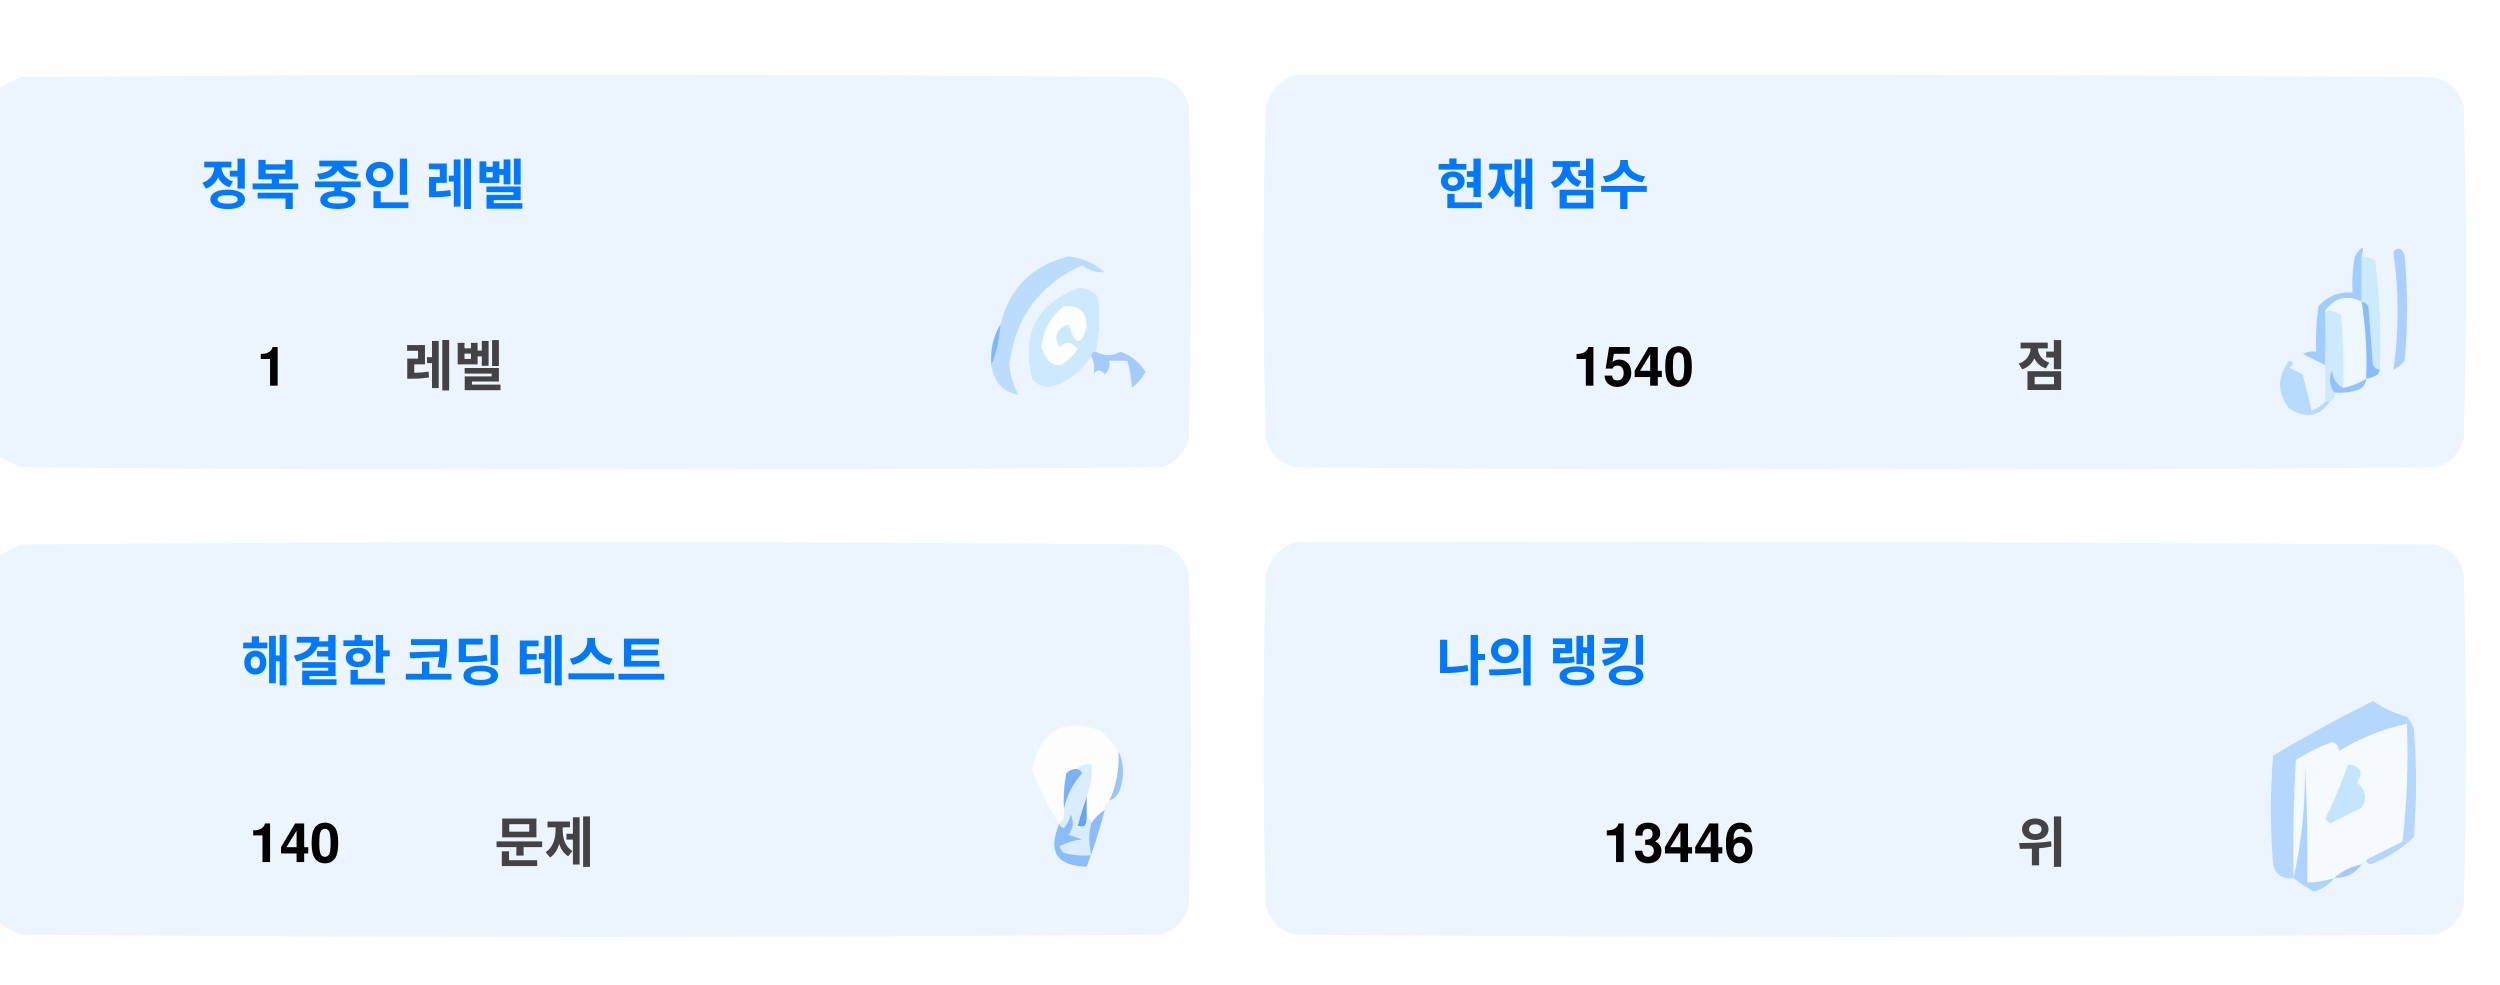
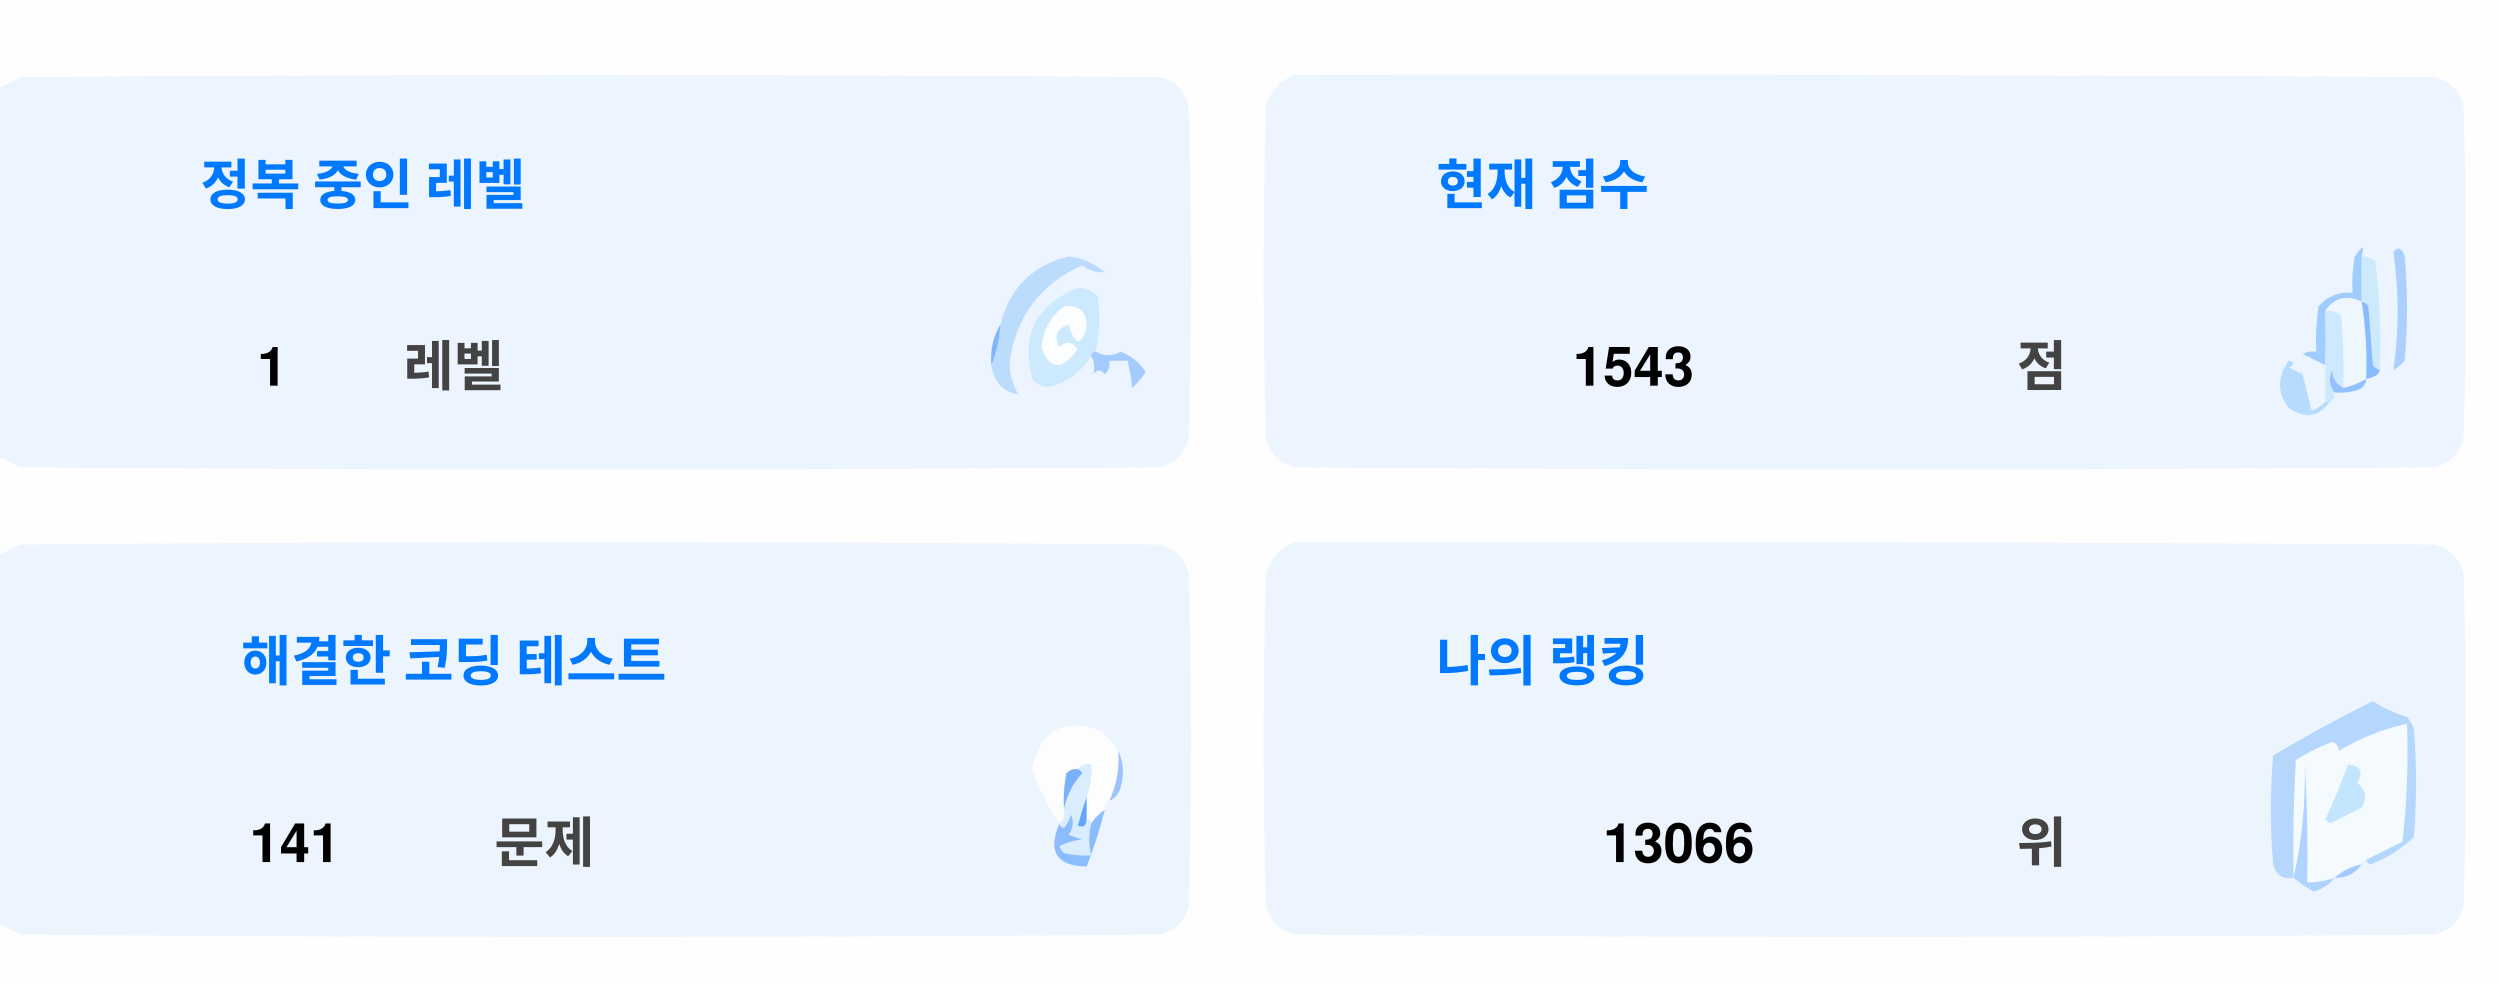
<svg xmlns="http://www.w3.org/2000/svg" version="1.1" width="551px" height="217px" style="shape-rendering:geometricPrecision; text-rendering:geometricPrecision; image-rendering:optimizeQuality; fill-rule:evenodd; clip-rule:evenodd">
  <style>.title {fill: #434343;font-size: 1rem;line-height: 1.5rem;font-weight: bold;font-family: -apple-system, BlinkMacSystemFont, Segoe UI, Helvetica, Arial, sans-serif, Apple Color Emoji, Segoe UI Emoji;}.desc {fill: #434343;font-size: 2.5rem;font-weight: bold;line-height: 1.5rem;font-family: -apple-system, BlinkMacSystemFont, Segoe UI, Helvetica, Arial, sans-serif, Apple Color Emoji, Segoe UI Emoji;}.desc-2 {fill: #434343;font-size: 1rem;font-weight: bold;line-height: 1.5rem;font-family: -apple-system, BlinkMacSystemFont, Segoe UI, Helvetica, Arial, sans-serif, Apple Color Emoji, Segoe UI Emoji;}.text, .desc {animation: twinkling 4s ease-in-out infinite;}@keyframes twinkling {40% { opacity: 1; }50% { opacity: 0.5; }60% { opacity: 1; }70% { opacity: 0.5; }80% { opacity: 1; }}</style>
  <g>
    <path style="opacity:1" fill="#fefefe" d="M -0.5,-0.5 C 183.167,-0.5 366.833,-0.5 550.5,-0.5C 550.5,71.833 550.5,144.167 550.5,216.5C 366.833,216.5 183.167,216.5 -0.5,216.5C -0.5,212.167 -0.5,207.833 -0.5,203.5C 1.14,204.32 2.807,205.153 4.5,206C 88.167,206.667 171.833,206.667 255.5,206C 259,205.167 261.167,203 262,199.5C 262.667,175.167 262.667,150.833 262,126.5C 261.167,123 259,120.833 255.5,120C 171.833,119.333 88.167,119.333 4.5,120C 2.807,120.847 1.14,121.68 -0.5,122.5C -0.5,115.167 -0.5,107.833 -0.5,100.5C 1.14,101.32 2.807,102.153 4.5,103C 88.167,103.667 171.833,103.667 255.5,103C 259,102.167 261.167,100 262,96.5C 262.667,72.167 262.667,47.833 262,23.5C 261.167,20 259,17.833 255.5,17C 171.833,16.333 88.167,16.333 4.5,17C 2.807,17.847 1.14,18.68 -0.5,19.5C -0.5,12.833 -0.5,6.167 -0.5,-0.5 Z" />
  </g>
  <g>
    <path style="opacity:1" fill="#ecf5ff" d="M -0.5,100.5 C -0.5,73.5 -0.5,46.5 -0.5,19.5C 1.14,18.68 2.807,17.847 4.5,17C 88.167,16.333 171.833,16.333 255.5,17C 259,17.833 261.167,20 262,23.5C 262.667,47.833 262.667,72.167 262,96.5C 261.167,100 259,102.167 255.5,103C 171.833,103.667 88.167,103.667 4.5,103C 2.807,102.153 1.14,101.32 -0.5,100.5 Z" />
  </g>
  <g>
    <path style="opacity:1" fill="#ecf5ff" d="M 285.5,16.5 C 369.167,16.333 452.834,16.5 536.5,17C 540,17.833 542.167,20 543,23.5C 543.667,47.833 543.667,72.167 543,96.5C 542.167,100 540,102.167 536.5,103C 452.833,103.667 369.167,103.667 285.5,103C 282,102.167 279.833,100 279,96.5C 278.333,72.167 278.333,47.833 279,23.5C 280.018,19.985 282.185,17.652 285.5,16.5 Z" />
  </g>
  <g>
    <path style="opacity:1" fill="#cdeafd" d="M 520.5,56.5 C 521.583,56.539 522.583,56.873 523.5,57.5C 524.498,65.472 524.831,73.472 524.5,81.5C 523.883,81.389 523.383,81.056 523,80.5C 522.667,76.167 522.333,71.833 522,67.5C 521.617,66.944 521.117,66.611 520.5,66.5C 520.5,63.167 520.5,59.833 520.5,56.5 Z" />
  </g>
  <g>
    <path style="opacity:1" fill="#abcfff" d="M 527.5,55.5 C 528.566,54.308 529.399,54.641 530,56.5C 530.667,64.167 530.667,71.833 530,79.5C 529.311,80.357 528.478,81.023 527.5,81.5C 528.758,73.08 528.758,64.414 527.5,55.5 Z" />
  </g>
  <g>
    <path style="opacity:1" fill="#bbdcfd" d="M 218.5,80.5 C 219.657,77.727 220.324,74.727 220.5,71.5C 222.49,63.51 227.49,58.51 235.5,56.5C 238.528,56.847 241.194,58.014 243.5,60C 241.744,60.141 240.078,59.641 238.5,58.5C 229.247,62.607 223.914,69.773 222.5,80C 222.565,82.526 223.232,84.859 224.5,87C 221.07,86.397 219.07,84.231 218.5,80.5 Z" />
  </g>
  <g>
    <path style="opacity:1" fill="#cde9fd" d="M 241.5,77.5 C 240.833,77.5 240.5,77.833 240.5,78.5C 238.628,81.529 235.961,83.695 232.5,85C 230.536,85.624 228.869,85.124 227.5,83.5C 225.021,73.791 228.354,67.124 237.5,63.5C 239.374,63.39 240.874,64.056 242,65.5C 242.497,69.524 242.331,73.524 241.5,77.5 Z" />
  </g>
  <g>
    <path style="opacity:1" fill="#fcfdfe" d="M 234.5,67.5 C 237.826,67.162 239.493,68.662 239.5,72C 238.334,76.434 237,76.267 235.5,71.5C 232.832,72.515 232.166,74.182 233.5,76.5C 235.017,75.089 236.351,75.256 237.5,77C 234.006,81.771 231.34,81.605 229.5,76.5C 229.904,72.771 231.571,69.771 234.5,67.5 Z" />
  </g>
  <g>
    <path style="opacity:1" fill="#a1ccfe" d="M 520.5,56.5 C 520.5,59.833 520.5,63.167 520.5,66.5C 517.238,64.922 514.572,65.589 512.5,68.5C 512.617,72.81 512.617,76.81 512.5,80.5C 510.86,79.68 509.193,78.847 507.5,78C 508.448,77.517 509.448,77.35 510.5,77.5C 510.335,74.15 510.502,70.817 511,67.5C 512.995,65.253 515.495,64.253 518.5,64.5C 518.336,61.813 518.503,59.146 519,56.5C 520.731,53.969 521.231,53.969 520.5,56.5 Z" />
  </g>
  <g>
    <path style="opacity:1" fill="#cde9fd" d="M 512.5,68.5 C 513.822,68.33 514.989,68.663 516,69.5C 516.499,74.823 516.666,80.156 516.5,85.5C 514.955,84.77 514.122,83.437 514,81.5C 513.22,83.387 513.387,85.054 514.5,86.5C 514.672,87.492 514.338,88.158 513.5,88.5C 513.167,88.5 512.833,88.5 512.5,88.5C 512.5,85.833 512.5,83.167 512.5,80.5C 512.617,76.81 512.617,72.81 512.5,68.5 Z" />
  </g>
  <g>
    <path style="opacity:1" fill="#eef6fe" d="M 520.5,66.5 C 521.407,72.106 521.74,77.773 521.5,83.5C 519.95,84.441 518.284,85.108 516.5,85.5C 516.666,80.156 516.499,74.823 516,69.5C 514.989,68.663 513.822,68.33 512.5,68.5C 514.572,65.589 517.238,64.922 520.5,66.5 Z" />
  </g>
  <g>
    <path style="opacity:1" fill="#88bcff" d="M 520.5,66.5 C 521.117,66.611 521.617,66.944 522,67.5C 522.333,71.833 522.667,76.167 523,80.5C 523.383,81.056 523.883,81.389 524.5,81.5C 524.445,82.469 523.445,83.136 521.5,83.5C 521.74,77.773 521.407,72.106 520.5,66.5 Z" />
  </g>
  <g>
    <path style="opacity:1" fill="#82b5fe" d="M 220.5,71.5 C 220.324,74.727 219.657,77.727 218.5,80.5C 218.215,77.171 218.882,74.171 220.5,71.5 Z" />
  </g>
  <g>
    <path style="opacity:1" fill="#a3cbfe" d="M 240.5,78.5 C 240.5,77.833 240.833,77.5 241.5,77.5C 243.391,78.536 245.224,78.536 247,77.5C 249.391,78.429 251.225,79.929 252.5,82C 251.681,83.319 250.681,84.486 249.5,85.5C 249.409,83.777 249.075,81.777 248.5,79.5C 247.167,79.5 245.833,79.5 244.5,79.5C 244.719,80.675 244.386,81.675 243.5,82.5C 242.575,81.359 241.741,81.359 241,82.5C 241.331,80.981 241.164,79.648 240.5,78.5 Z" />
  </g>
  <g>
    <path style="opacity:1" fill="#b7dbfd" d="M 512.5,88.5 C 512.833,88.5 513.167,88.5 513.5,88.5C 511.199,91.857 508.199,92.357 504.5,90C 501.872,86.535 501.872,83.035 504.5,79.5C 505.696,79.846 505.696,80.346 504.5,81C 505.5,81.5 506.5,82 507.5,82.5C 508.167,85.167 508.833,87.833 509.5,90.5C 510.739,90.058 511.739,89.391 512.5,88.5 Z" />
  </g>
  <g>
    <path style="opacity:1" fill="#92c1fe" d="M 516.5,85.5 C 518.284,85.108 519.95,84.441 521.5,83.5C 521.423,84.75 520.756,85.583 519.5,86C 517.866,86.493 516.199,86.66 514.5,86.5C 513.387,85.054 513.22,83.387 514,81.5C 514.122,83.437 514.955,84.77 516.5,85.5 Z" />
  </g>
  <g>
    <path style="opacity:1" fill="#ecf5fe" d="M -0.5,203.5 C -0.5,176.5 -0.5,149.5 -0.5,122.5C 1.14,121.68 2.807,120.847 4.5,120C 88.167,119.333 171.833,119.333 255.5,120C 259,120.833 261.167,123 262,126.5C 262.667,150.833 262.667,175.167 262,199.5C 261.167,203 259,205.167 255.5,206C 171.833,206.667 88.167,206.667 4.5,206C 2.807,205.153 1.14,204.32 -0.5,203.5 Z" />
  </g>
  <g>
    <path style="opacity:1" fill="#ecf5fe" d="M 285.5,119.5 C 369.167,119.333 452.834,119.5 536.5,120C 540,120.833 542.167,123 543,126.5C 543.667,150.833 543.667,175.167 543,199.5C 542.167,203 540,205.167 536.5,206C 452.833,206.667 369.167,206.667 285.5,206C 282,205.167 279.833,203 279,199.5C 278.333,175.167 278.333,150.833 279,126.5C 280.018,122.985 282.185,120.652 285.5,119.5 Z" />
  </g>
  <g>
    <path style="opacity:1" fill="#fdfdfe" d="M 246.5,165.5 C 246.758,169.367 246.092,173.034 244.5,176.5C 243.662,176.842 243.328,177.508 243.5,178.5C 242.272,179.306 241.272,180.306 240.5,181.5C 240.5,180.833 240.167,180.5 239.5,180.5C 239.5,178.833 239.5,177.167 239.5,175.5C 240.369,173.283 240.702,170.95 240.5,168.5C 239.209,168.263 238.209,168.596 237.5,169.5C 236.504,169.414 235.671,169.748 235,170.5C 234.503,173.146 234.336,175.813 234.5,178.5C 234.737,179.791 234.404,180.791 233.5,181.5C 230.986,177.806 228.986,173.806 227.5,169.5C 229.309,160.957 234.309,158.124 242.5,161C 244.07,162.397 245.404,163.897 246.5,165.5 Z" />
  </g>
  <g>
    <path style="opacity:1" fill="#f5faff" d="M 521.5,189.5 C 520.833,189.5 520.5,189.833 520.5,190.5C 518.181,190.992 516.181,191.992 514.5,193.5C 512.565,194.15 510.565,194.483 508.5,194.5C 508.666,185.827 508.5,177.16 508,168.5C 508.141,177.227 507.308,185.56 505.5,193.5C 505.334,184.827 505.5,176.16 506,167.5C 508.527,165.903 511.194,164.57 514,163.5C 515.011,163.892 515.511,164.559 515.5,165.5C 520.21,162.641 525.21,160.641 530.5,159.5C 530.831,168.192 530.498,176.859 529.5,185.5C 526.807,186.847 524.14,188.18 521.5,189.5 Z" />
  </g>
  <g>
    <path style="opacity:1" fill="#b6d7fd" d="M 521.5,189.5 C 524.14,188.18 526.807,186.847 529.5,185.5C 530.498,176.859 530.831,168.192 530.5,159.5C 525.21,160.641 520.21,162.641 515.5,165.5C 515.511,164.559 515.011,163.892 514,163.5C 511.194,164.57 508.527,165.903 506,167.5C 505.5,176.16 505.334,184.827 505.5,193.5C 503.089,193.863 501.589,192.863 501,190.5C 500.333,182.5 500.333,174.5 501,166.5C 508.173,162.246 515.507,158.246 523,154.5C 525.304,156.068 527.804,157.235 530.5,158C 531.126,158.75 531.626,159.584 532,160.5C 532.667,168.5 532.667,176.5 532,184.5C 529.292,187.111 526.125,189.111 522.5,190.5C 521.893,190.376 521.56,190.043 521.5,189.5 Z" />
  </g>
  <g>
    <path style="opacity:1" fill="#c3e5fe" d="M 517.5,168.5 C 520.317,168.801 520.984,170.134 519.5,172.5C 521.439,174.122 521.772,175.956 520.5,178C 518.167,179.167 515.833,180.333 513.5,181.5C 513.167,181.167 512.833,180.833 512.5,180.5C 514.414,176.515 516.081,172.515 517.5,168.5 Z" />
  </g>
  <g>
    <path style="opacity:1" fill="#7ab1fc" d="M 237.5,169.5 C 238.043,169.56 238.376,169.893 238.5,170.5C 236.395,172.836 235.062,175.503 234.5,178.5C 234.336,175.813 234.503,173.146 235,170.5C 235.671,169.748 236.504,169.414 237.5,169.5 Z" />
  </g>
  <g>
    <path style="opacity:1" fill="#afd3ff" d="M 514.5,193.5 C 513.378,194.947 511.878,195.947 510,196.5C 508.348,195.601 506.848,194.601 505.5,193.5C 507.308,185.56 508.141,177.227 508,168.5C 508.5,177.16 508.666,185.827 508.5,194.5C 510.565,194.483 512.565,194.15 514.5,193.5 Z" />
  </g>
  <g>
    <path style="opacity:1" fill="#9cc3fd" d="M 246.5,165.5 C 247.634,167.966 247.801,170.633 247,173.5C 246.623,174.942 245.79,175.942 244.5,176.5C 246.092,173.034 246.758,169.367 246.5,165.5 Z" />
  </g>
  <g>
    <path style="opacity:1" fill="#62a6fc" d="M 239.5,175.5 C 239.5,177.167 239.5,178.833 239.5,180.5C 239.483,182.028 238.816,182.528 237.5,182C 238.117,179.723 238.784,177.556 239.5,175.5 Z" />
  </g>
  <g>
    <path style="opacity:1" fill="#daedfe" d="M 237.5,169.5 C 238.209,168.596 239.209,168.263 240.5,168.5C 240.702,170.95 240.369,173.283 239.5,175.5C 238.784,177.556 238.117,179.723 237.5,182C 238.816,182.528 239.483,182.028 239.5,180.5C 240.167,180.5 240.5,180.833 240.5,181.5C 239.918,183.669 239.918,186.002 240.5,188.5C 238.473,188.662 236.473,188.495 234.5,188C 234.043,187.586 233.709,187.086 233.5,186.5C 235.078,185.702 236.744,185.202 238.5,185C 237.5,184.667 236.5,184.333 235.5,184C 236.554,182.612 236.72,181.112 236,179.5C 235.751,180.624 235.251,181.624 234.5,182.5C 233.893,182.376 233.56,182.043 233.5,181.5C 234.404,180.791 234.737,179.791 234.5,178.5C 235.062,175.503 236.395,172.836 238.5,170.5C 238.376,169.893 238.043,169.56 237.5,169.5 Z" />
  </g>
  <g>
    <path style="opacity:1" fill="#8bbcfd" d="M 243.5,178.5 C 242.395,182.803 241.062,186.969 239.5,191C 232.857,190.847 230.857,187.68 233.5,181.5C 233.56,182.043 233.893,182.376 234.5,182.5C 235.251,181.624 235.751,180.624 236,179.5C 236.72,181.112 236.554,182.612 235.5,184C 236.5,184.333 237.5,184.667 238.5,185C 236.744,185.202 235.078,185.702 233.5,186.5C 233.709,187.086 234.043,187.586 234.5,188C 236.473,188.495 238.473,188.662 240.5,188.5C 239.918,186.002 239.918,183.669 240.5,181.5C 241.272,180.306 242.272,179.306 243.5,178.5 Z" />
  </g>
  <g>
    <path style="opacity:1" fill="#a4c8ff" d="M 520.5,190.5 C 519.089,192.539 517.089,193.539 514.5,193.5C 516.181,191.992 518.181,190.992 520.5,190.5 Z" />
  </g>
  <text text-anchor="middle" x="80" y="45" class="title" style="fill:#0078ff;" stroke="#none" stroke-width="1">정복 중인 레벨</text>
  <text text-anchor="middle" x="60" y="85" class="desc" style="fill:#000000;" stroke="#none" stroke-width="1">1</text>
  <text text-anchor="middle" x="100" y="85" class="desc-2" style="fill:#434343;" stroke="#none" stroke-width="1">레벨</text>
  <text text-anchor="middle" x="340" y="45" class="title" style="fill:#0078ff;" stroke="#none" stroke-width="1">현재 점수</text>
-   <text text-anchor="middle" x="360" y="85" class="desc" style="fill:#000000;" stroke="#none" stroke-width="1">1540</text>
+   <text text-anchor="middle" x="360" y="85" class="desc" style="fill:#000000;" stroke="#none" stroke-width="1">1543</text>
  <text text-anchor="middle" x="450" y="85" class="desc-2" style="fill:#434343;" stroke="#none" stroke-width="1">점</text>
  <text text-anchor="middle" x="100" y="150" class="title" style="fill:#0078ff;" stroke="#none" stroke-width="1">해결한 코딩 테스트</text>
-   <text text-anchor="middle" x="65" y="190" class="desc" style="fill:#000000;" stroke="#none" stroke-width="1">140</text>
+   <text text-anchor="middle" x="65" y="190" class="desc" style="fill:#000000;" stroke="#none" stroke-width="1">141</text>
  <text text-anchor="middle" x="120" y="190" class="desc-2" style="fill:#434343;" stroke="#none" stroke-width="1">문제</text>
  <text text-anchor="middle" x="340" y="150" class="title" style="fill:#0078ff;" stroke="#none" stroke-width="1">나의 랭킹</text>
-   <text text-anchor="middle" x="370" y="190" class="desc" style="fill:#000000;" stroke="#none" stroke-width="1">13446</text>
+   <text text-anchor="middle" x="370" y="190" class="desc" style="fill:#000000;" stroke="#none" stroke-width="1">13066</text>
  <text text-anchor="middle" x="450" y="190" class="desc-2" style="fill:#434343;" stroke="#none" stroke-width="1">위</text>
</svg>
